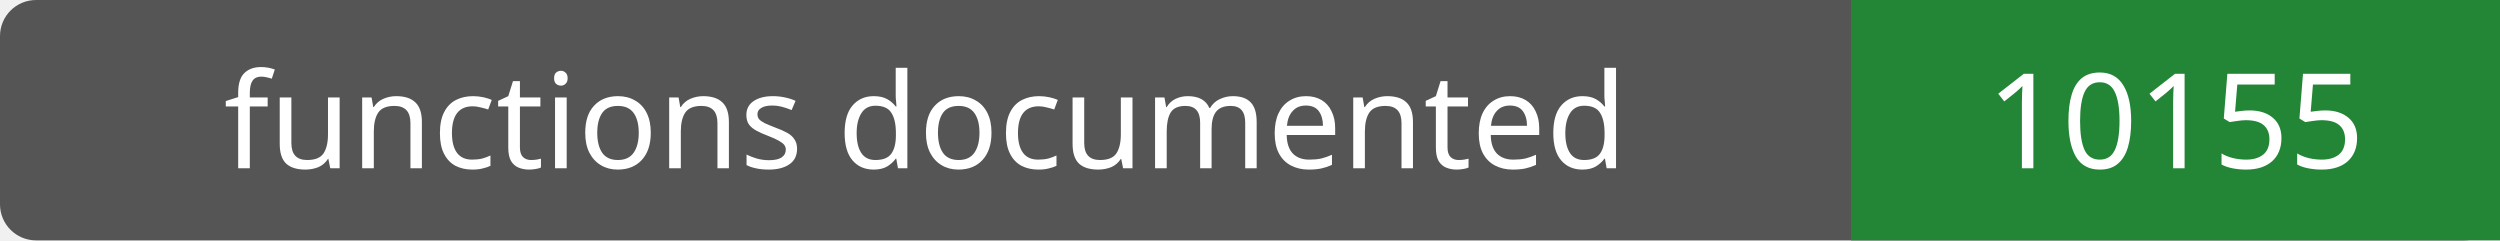
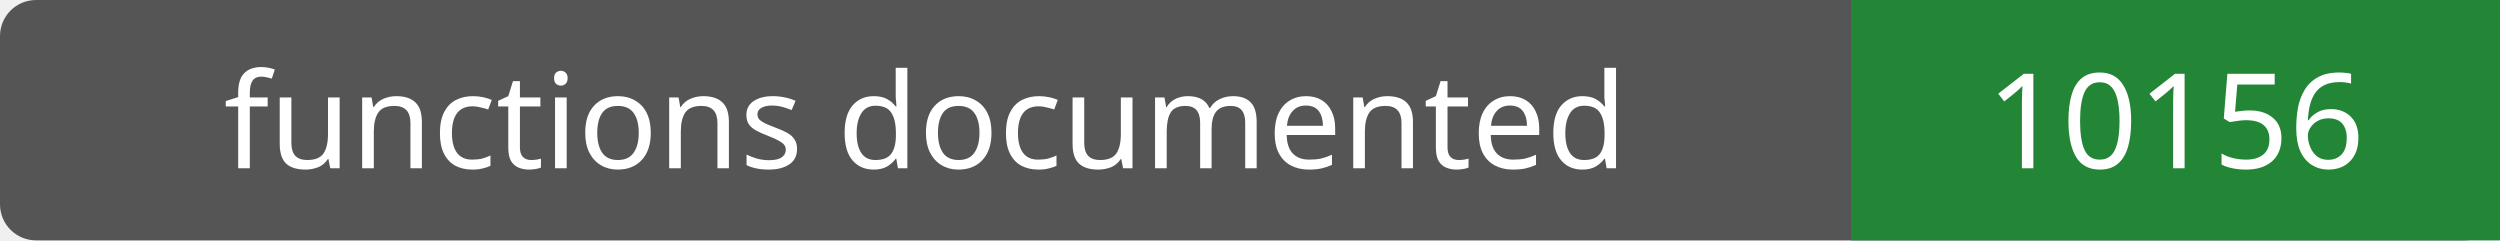
- <svg xmlns="http://www.w3.org/2000/svg" width="208" height="20" role="img" aria-label="functions documented: 10155">
+ <svg xmlns="http://www.w3.org/2000/svg" width="208" height="20" role="img" aria-label="functions documented: 10156">
  <rect width="208" height="20" rx="3" fill="#555" />
  <path fill="#238636" d="M154 0h54v20H154z" />
  <g fill="#fff" text-anchor="middle" font-family="Verdana,sans-serif" font-size="11">
    <text x="77.0" y="14">functions documented</text>
-     <text x="181.0" y="14">10155</text>
+     <text x="181.0" y="14">10156</text>
  </g>
</svg>
